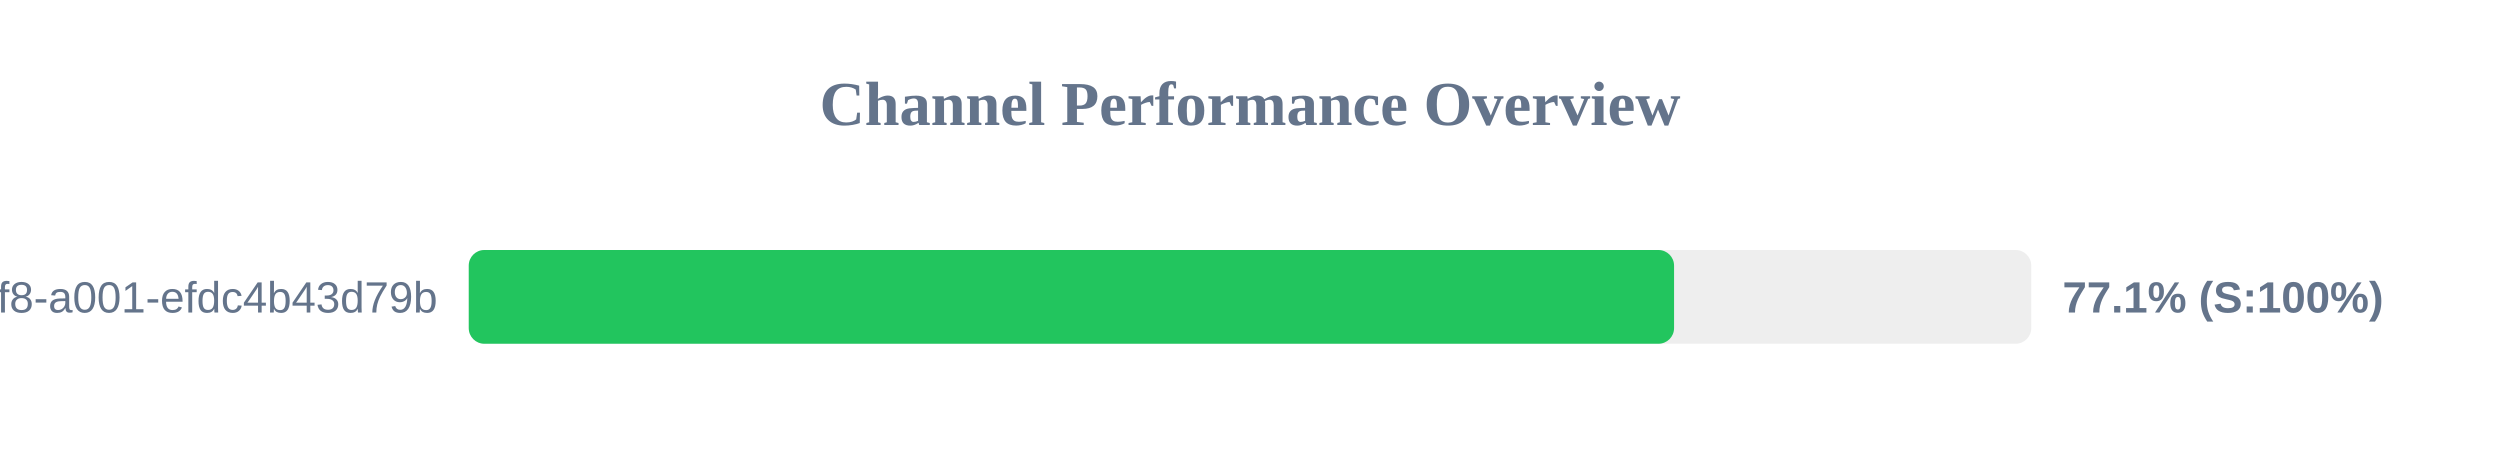
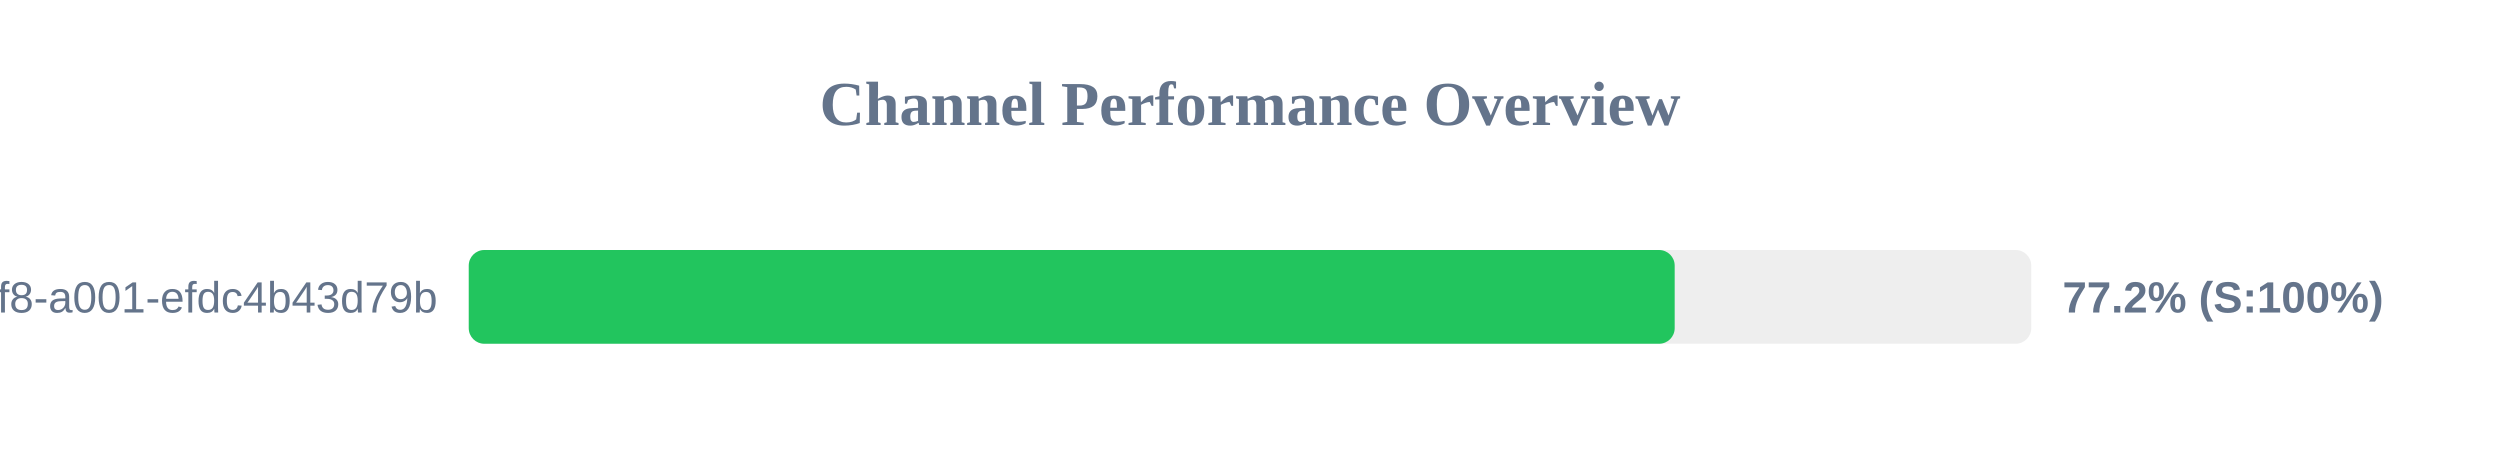
<svg xmlns="http://www.w3.org/2000/svg" width="800" height="150" version="1.1">
  <style>
        .row { font: 14px Arial; fill: #64748b; }
        .score { font: bold 14px Arial; fill: #64748b; }
    </style>
  <text x="400" y="40" text-anchor="middle" font-size="20px" font-weight="bold" fill="#64748b">Channel Performance Overview</text>
  <rect x="150" y="80" width="500" height="30" fill="#eee" rx="5" />
-   <rect x="150" y="80" width="385.7" height="30" fill="#22c55e" rx="5" />
+   <rect x="150" y="80" width="385.9" height="30" fill="#22c55e" rx="5" />
  <text x="140" y="100" text-anchor="end" class="row">?uuid=1fdb6b30-5371-4ff8-a001-efdc4b43d79b</text>
-   <text x="660" y="100" text-anchor="start" class="score">77.1% (S:100%)</text>
+   <text x="660" y="100" text-anchor="start" class="score">77.2% (S:100%)</text>
</svg>
